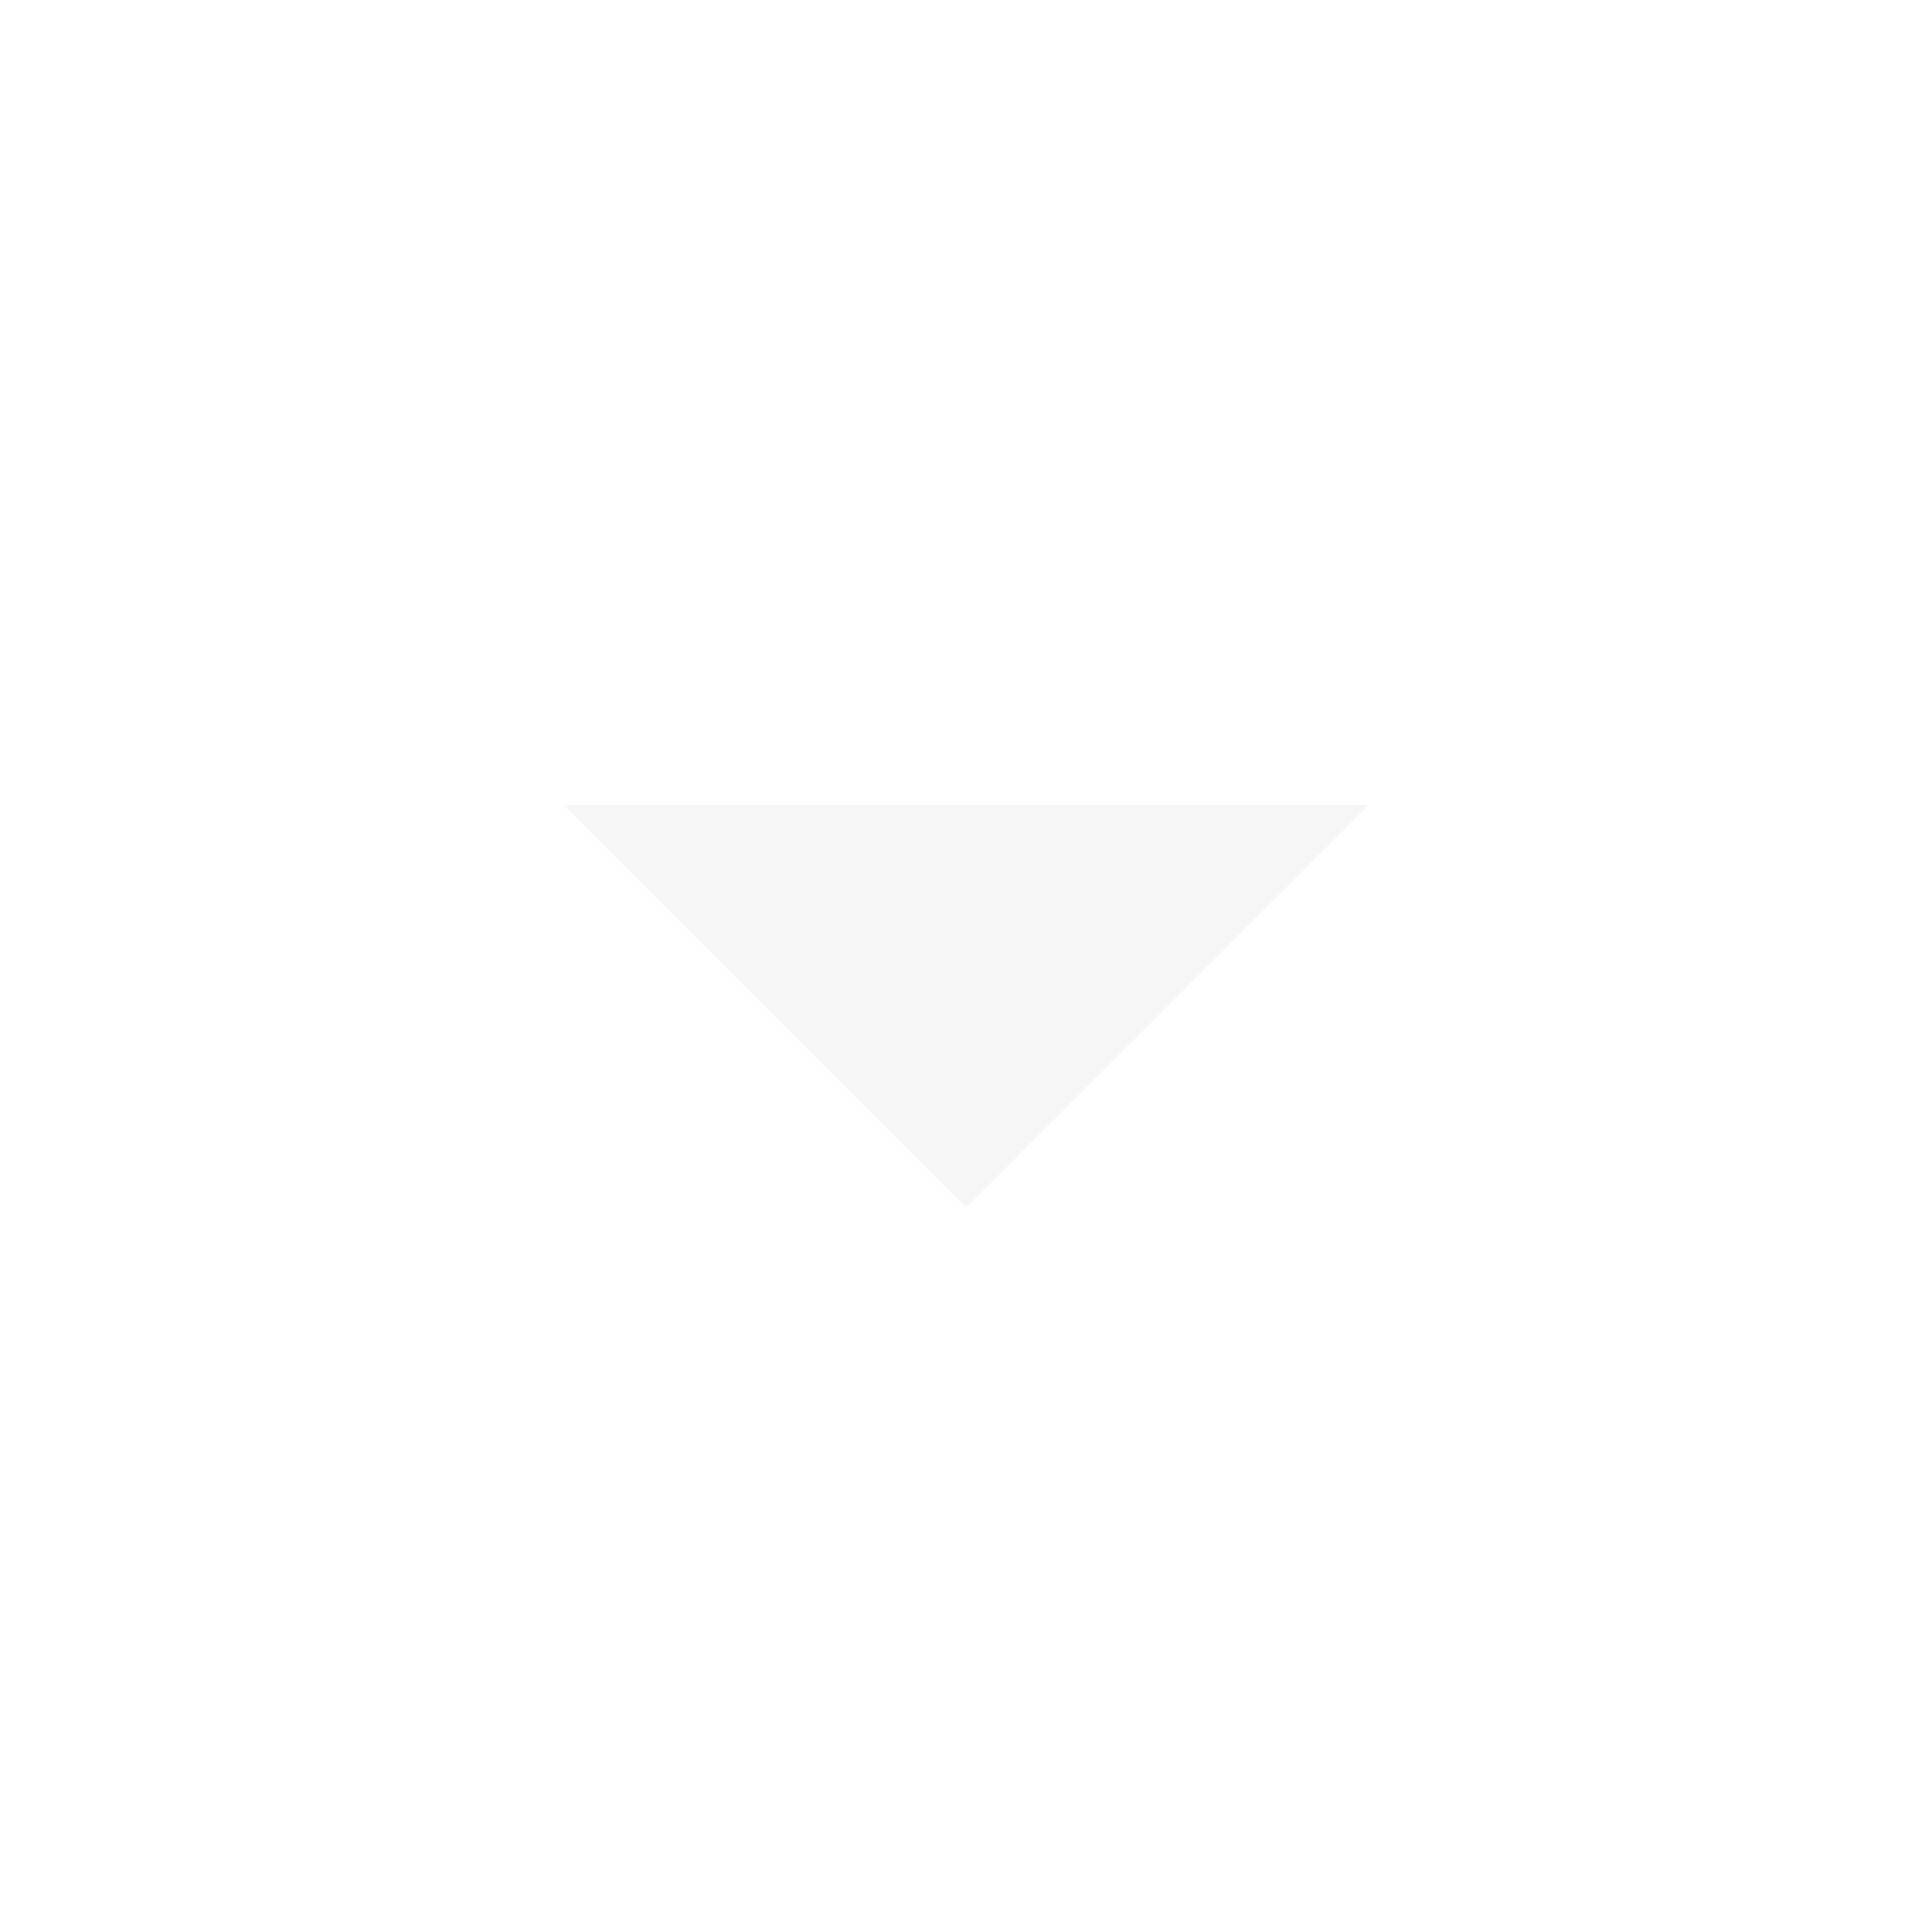
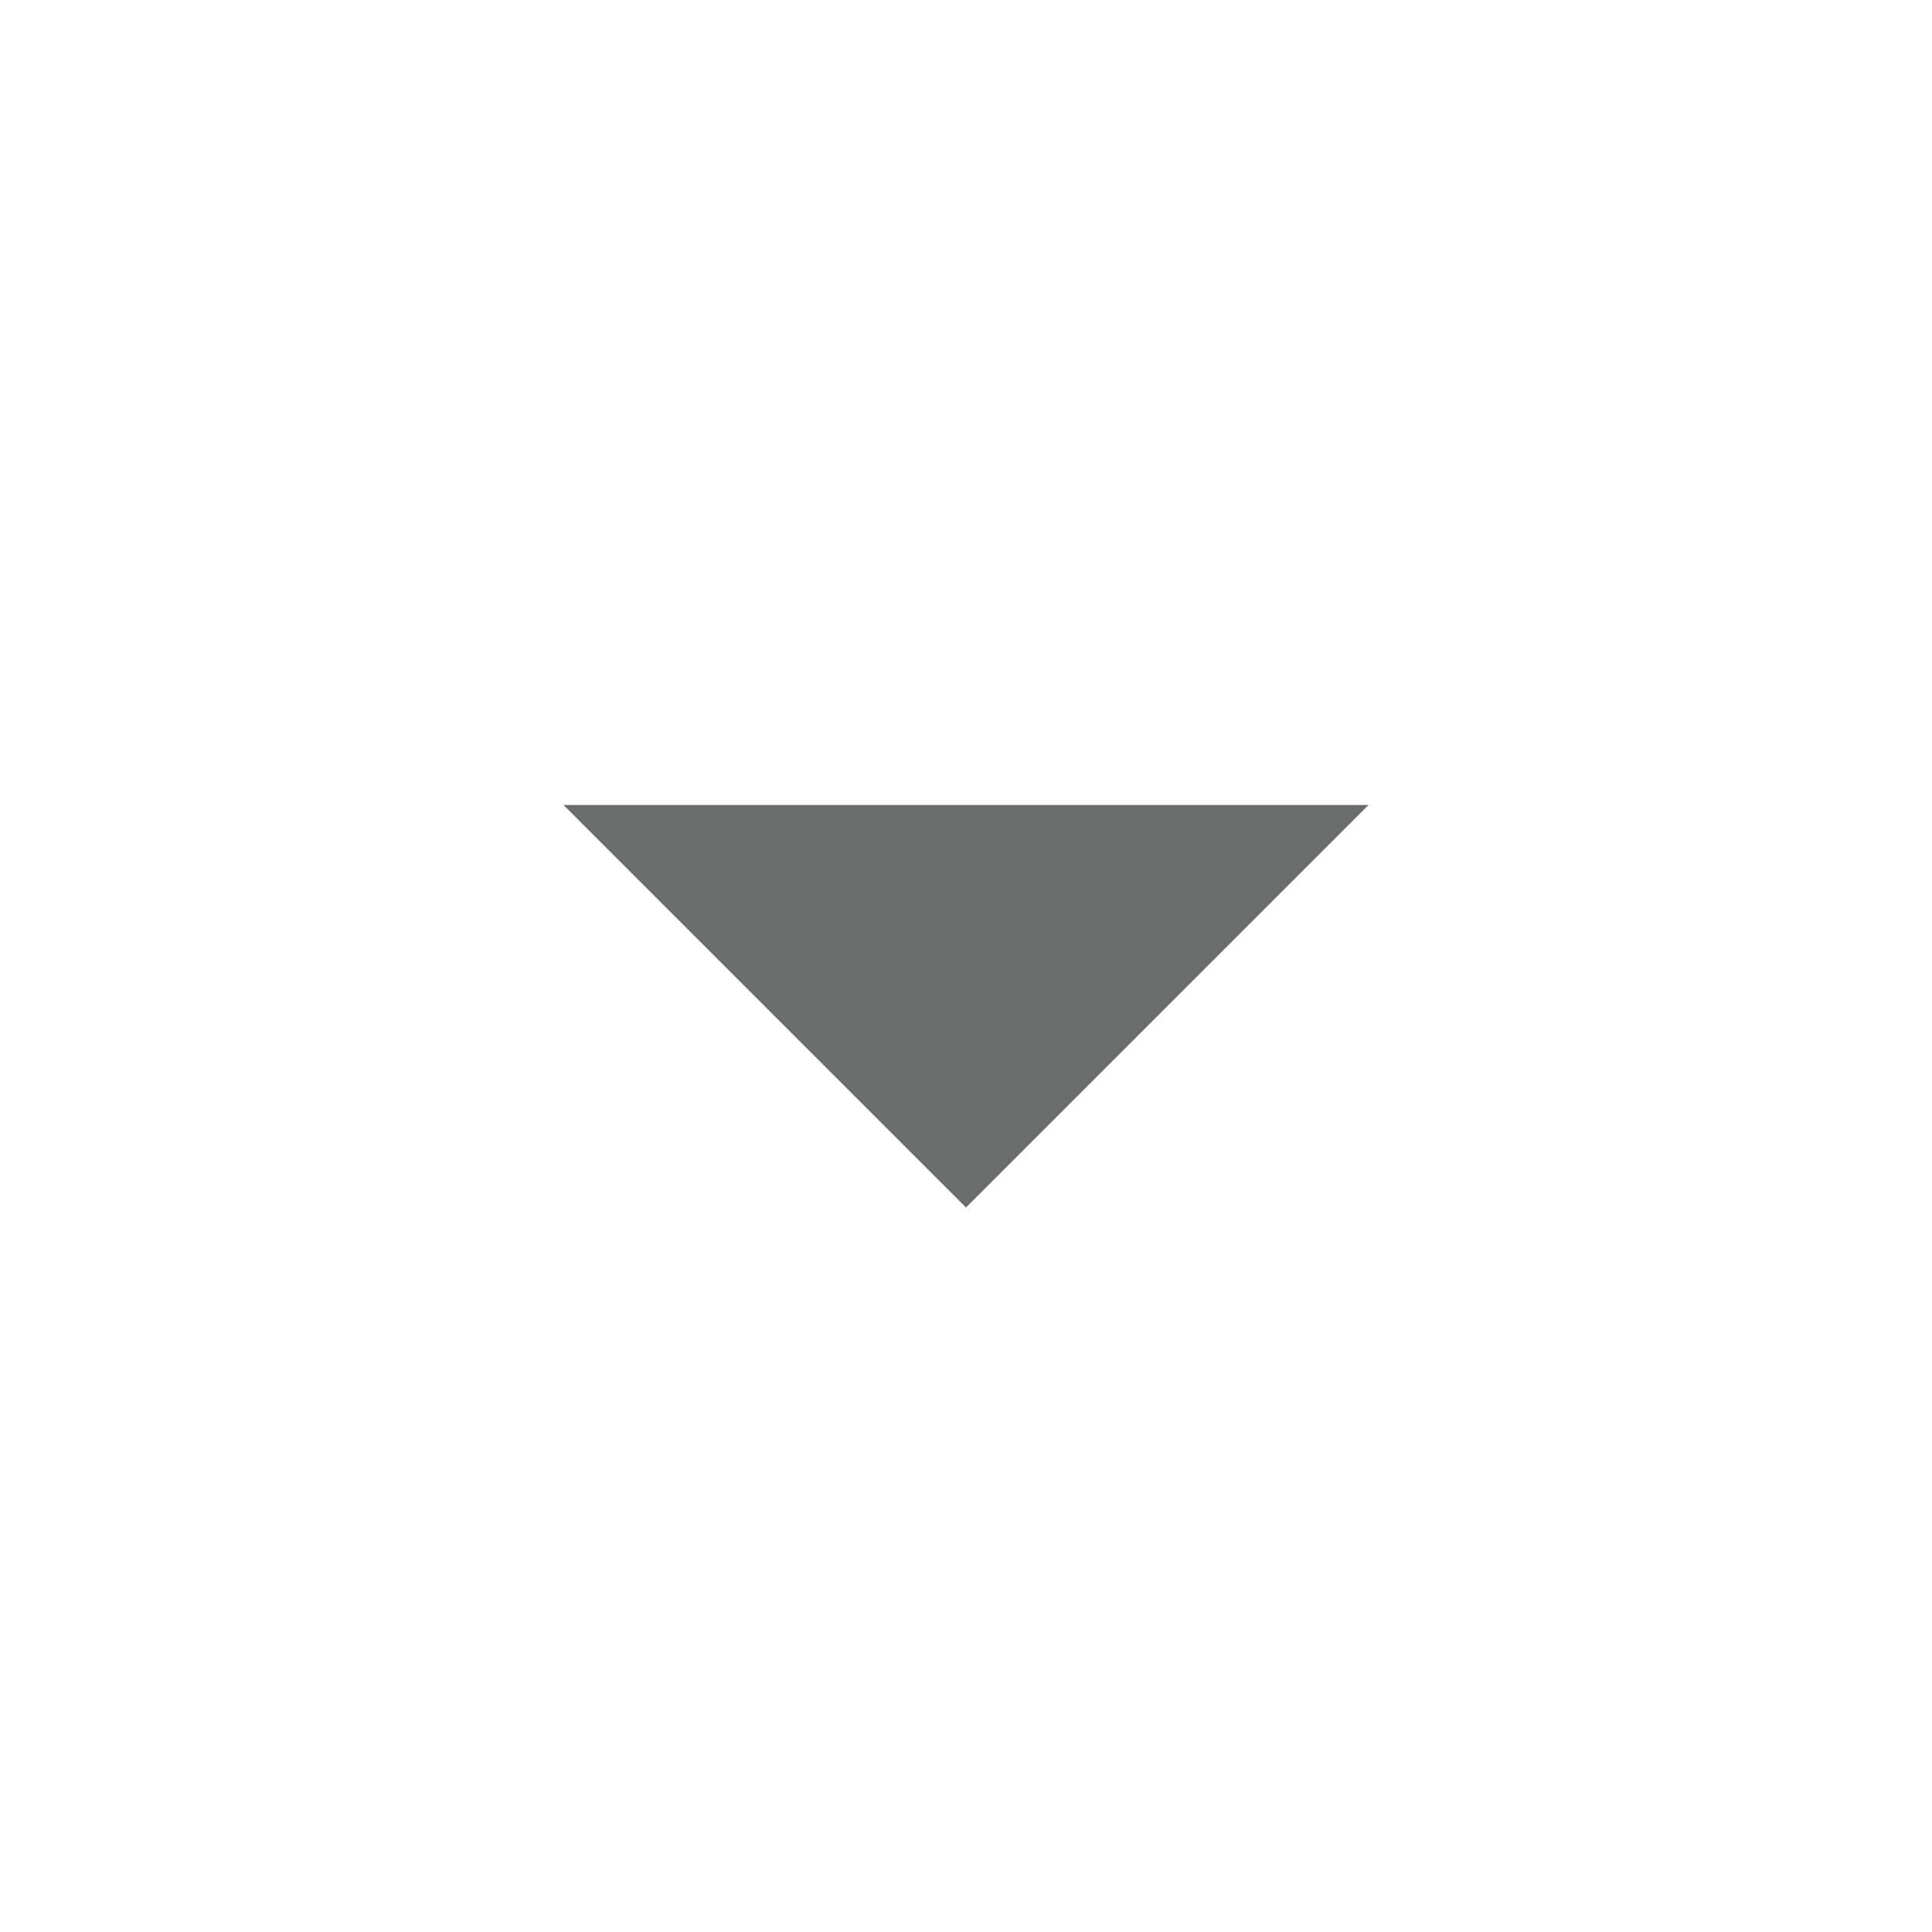
<svg xmlns="http://www.w3.org/2000/svg" fill="currentColor" viewBox="0 0 24 24">
-   <path fill="#eeeeee" opacity="0.5" d="M7,10L12,15L17,10H7Z" />
+   <path fill="#6a6d6b" opacity="1.0" d="M7,10L12,15L17,10H7Z" />
</svg>
